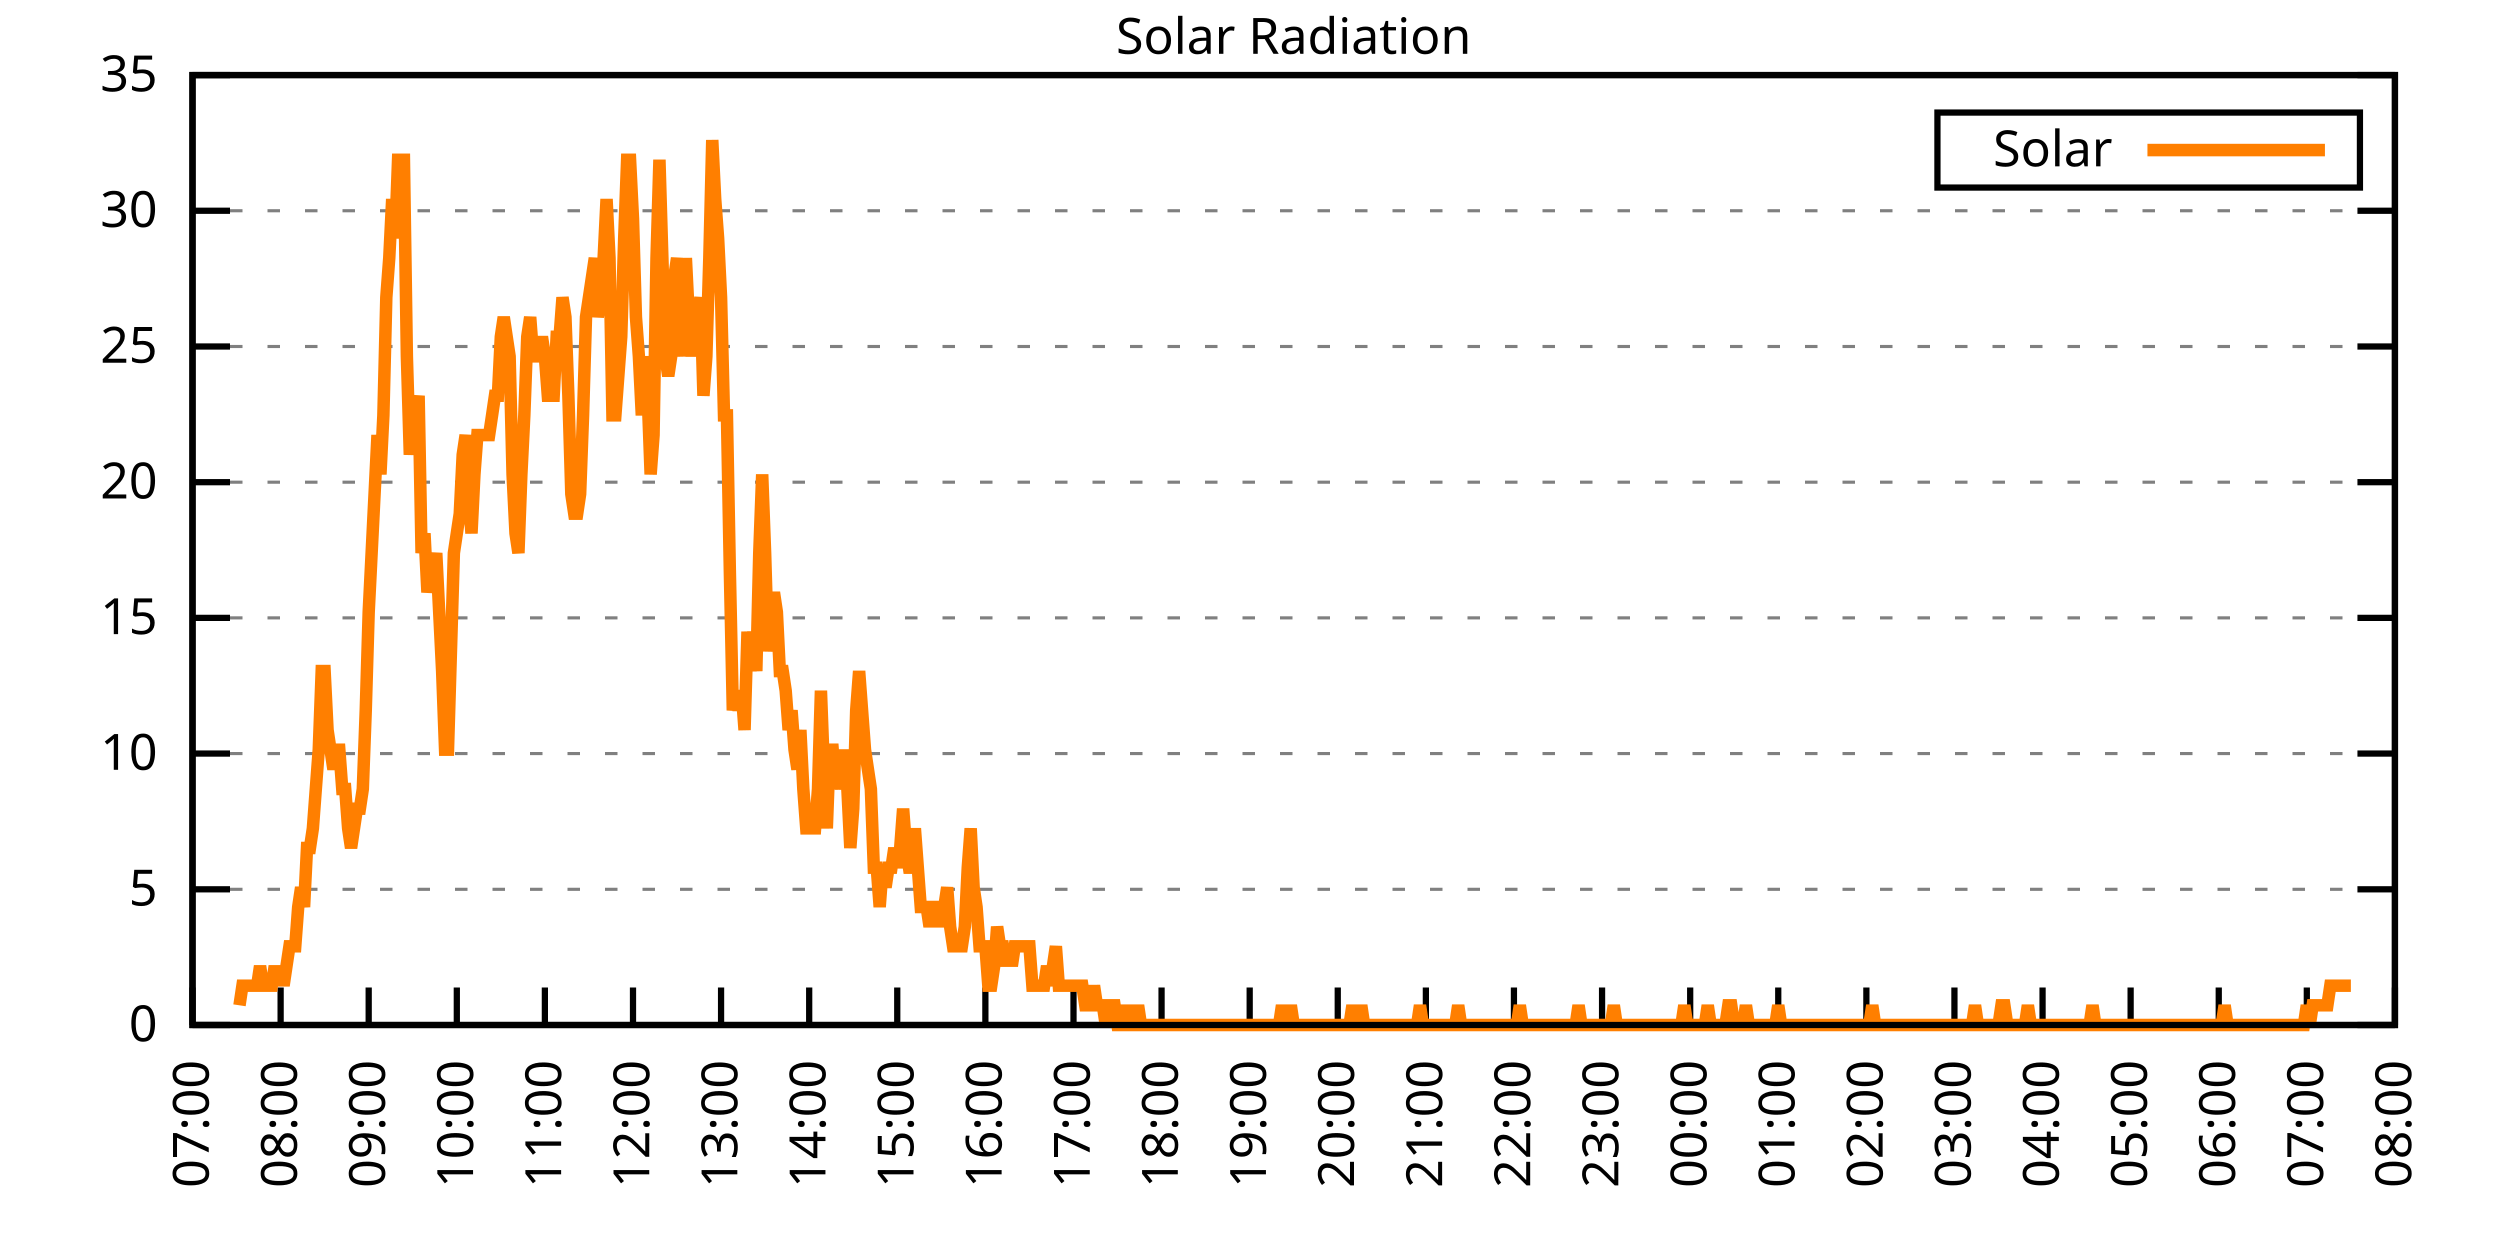
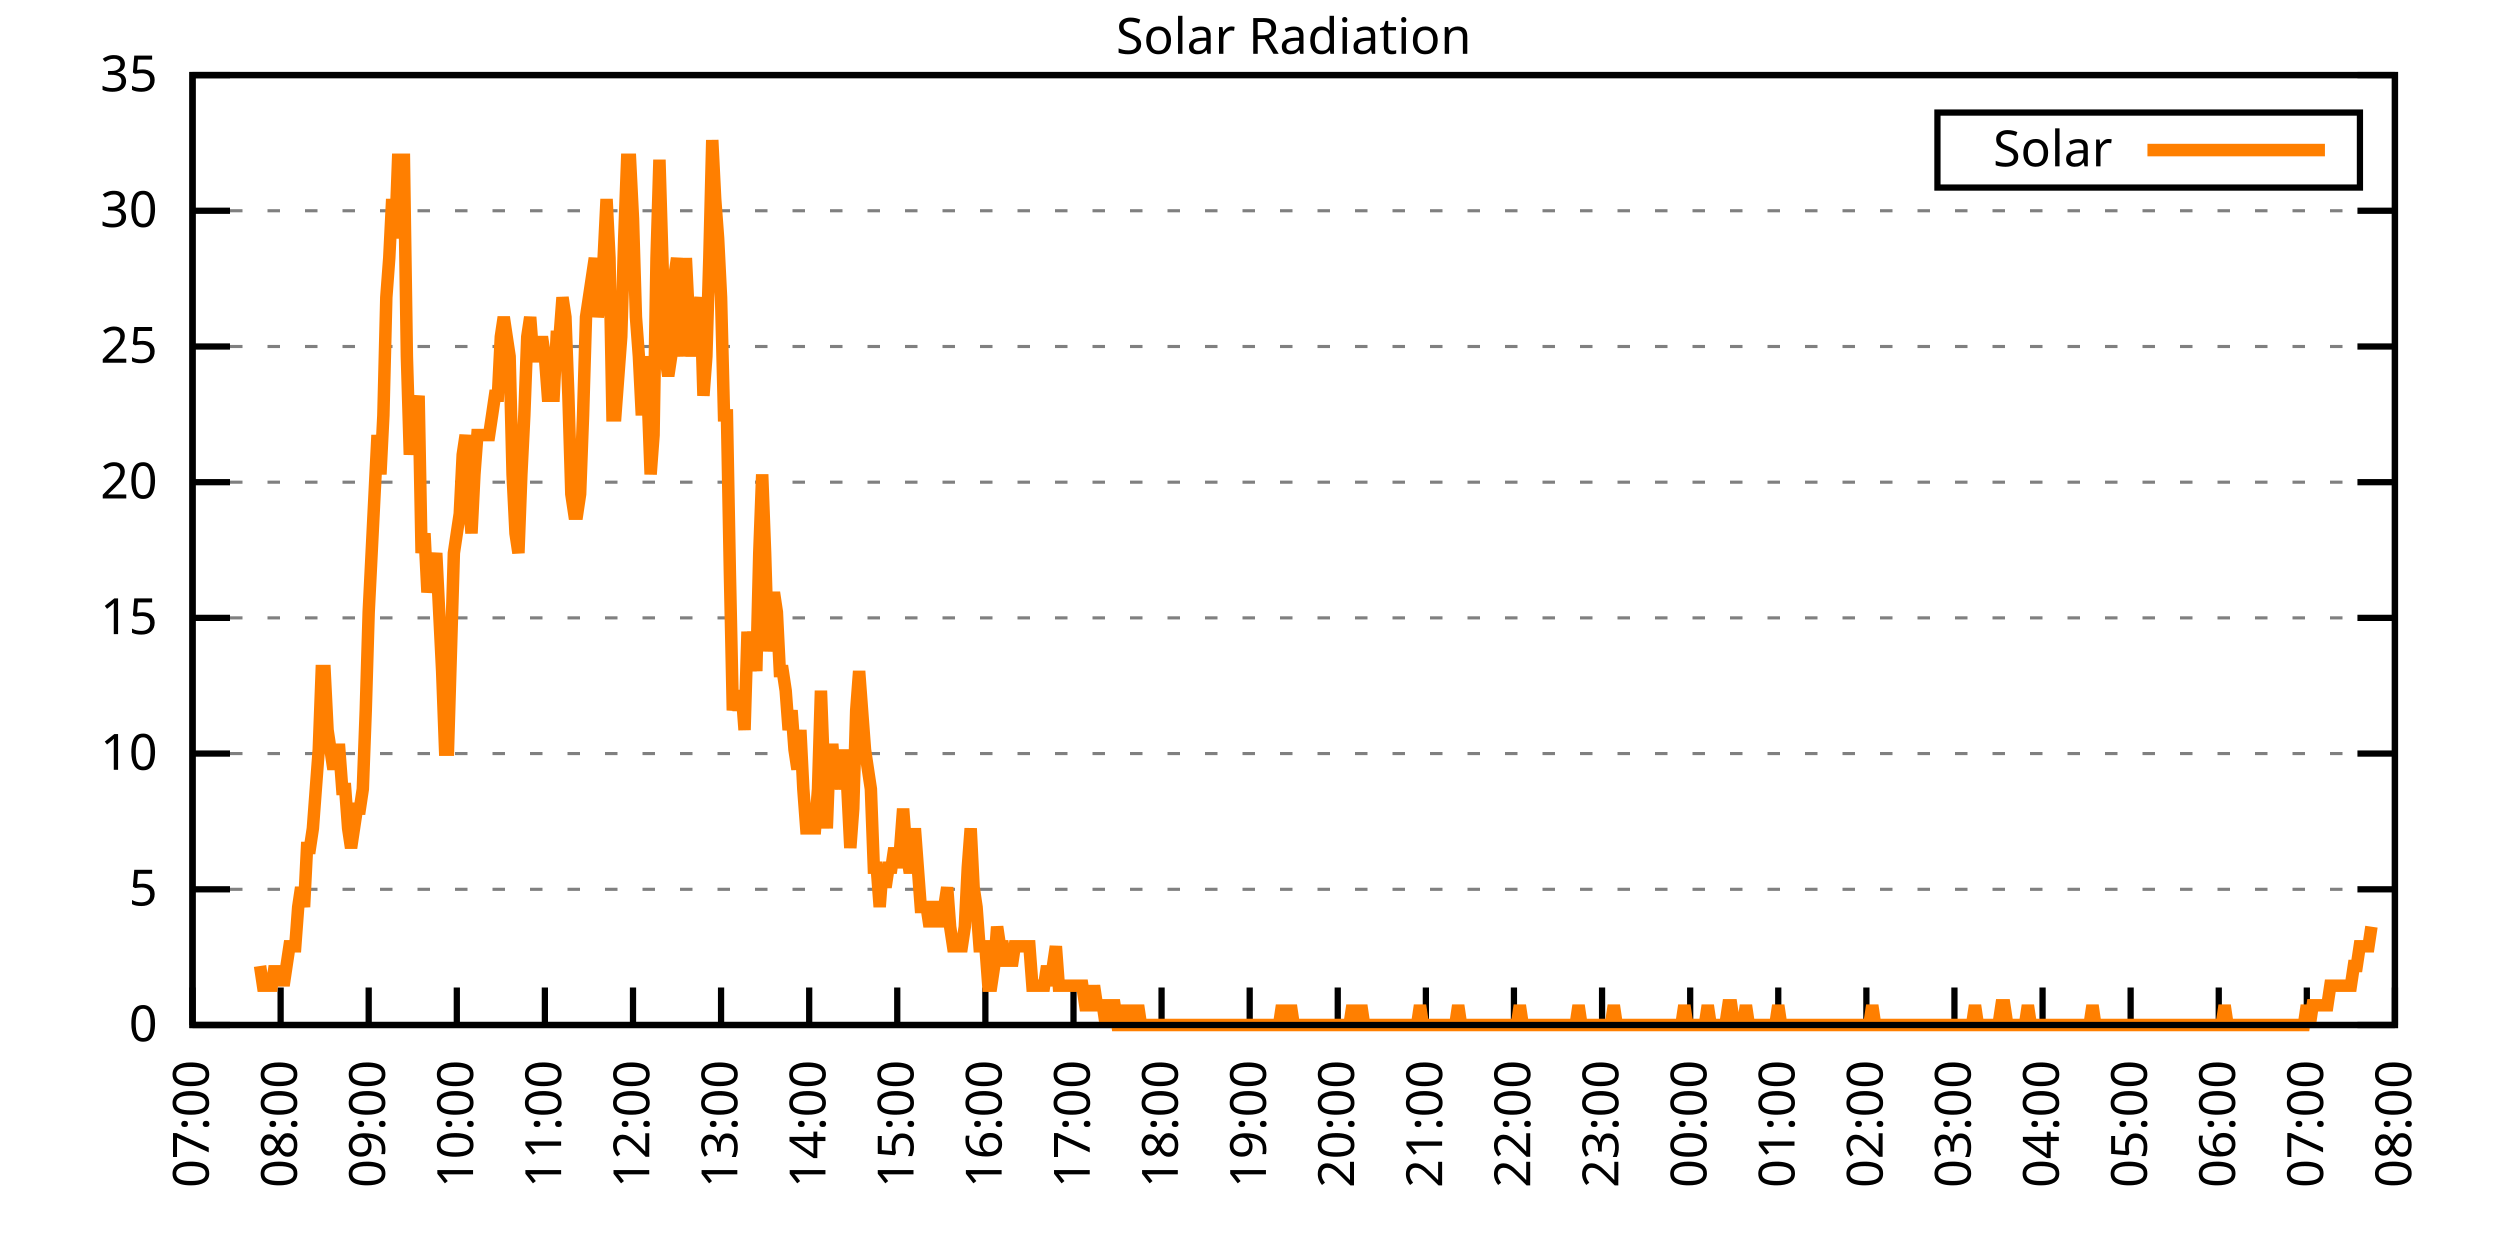
<svg xmlns="http://www.w3.org/2000/svg" xmlns:xlink="http://www.w3.org/1999/xlink" width="400" height="200" viewBox="0 0 400 200">
  <g id="gnuplot_canvas">
    <rect x="0" y="0" width="400" height="200" fill="none" />
    <defs>
      <circle id="gpDot" r="0.5" stroke-width="0.5" stroke="currentColor" />
      <path id="gpPt0" stroke-width="0.333" stroke="currentColor" d="M-1,0 h2 M0,-1 v2" />
      <path id="gpPt1" stroke-width="0.333" stroke="currentColor" d="M-1,-1 L1,1 M1,-1 L-1,1" />
      <path id="gpPt2" stroke-width="0.333" stroke="currentColor" d="M-1,0 L1,0 M0,-1 L0,1 M-1,-1 L1,1 M-1,1 L1,-1" />
      <rect id="gpPt3" stroke-width="0.333" stroke="currentColor" x="-1" y="-1" width="2" height="2" />
      <rect id="gpPt4" stroke-width="0.333" stroke="currentColor" fill="currentColor" x="-1" y="-1" width="2" height="2" />
      <circle id="gpPt5" stroke-width="0.333" stroke="currentColor" cx="0" cy="0" r="1" />
      <use xlink:href="#gpPt5" id="gpPt6" fill="currentColor" stroke="none" />
      <path id="gpPt7" stroke-width="0.333" stroke="currentColor" d="M0,-1.33 L-1.33,0.67 L1.33,0.67 z" />
      <use xlink:href="#gpPt7" id="gpPt8" fill="currentColor" stroke="none" />
      <use xlink:href="#gpPt7" id="gpPt9" stroke="currentColor" transform="rotate(180)" />
      <use xlink:href="#gpPt9" id="gpPt10" fill="currentColor" stroke="none" />
      <use xlink:href="#gpPt3" id="gpPt11" stroke="currentColor" transform="rotate(45)" />
      <use xlink:href="#gpPt11" id="gpPt12" fill="currentColor" stroke="none" />
      <path id="gpPt13" stroke-width="0.333" stroke="currentColor" d="M0,1.330 L1.265,0.411 L0.782,-1.067 L-0.782,-1.076 L-1.265,0.411 z" />
      <use xlink:href="#gpPt13" id="gpPt14" fill="currentColor" stroke="none" />
      <filter id="textbox" filterUnits="objectBoundingBox" x="0" y="0" height="1" width="1">
        <feFlood flood-color="white" flood-opacity="1" result="bgnd" />
        <feComposite in="SourceGraphic" in2="bgnd" operator="atop" />
      </filter>
      <filter id="greybox" filterUnits="objectBoundingBox" x="0" y="0" height="1" width="1">
        <feFlood flood-color="lightgrey" flood-opacity="1" result="grey" />
        <feComposite in="SourceGraphic" in2="grey" operator="atop" />
      </filter>
    </defs>
    <g fill="none" color="white" stroke="currentColor" stroke-width="1.00" stroke-linecap="butt" stroke-linejoin="miter">
</g>
    <g fill="none" color="black" stroke="currentColor" stroke-width="1.00" stroke-linecap="butt" stroke-linejoin="miter">
      <g stroke="none" shape-rendering="crispEdges">
        <polygon fill="rgb(255, 255, 255)" points="30.80,164.00 383.18,164.00 383.18,12.02 30.80,12.02 " />
      </g>
    </g>
    <g fill="none" color="black" stroke="currentColor" stroke-width="1.00" stroke-linecap="butt" stroke-linejoin="miter">
</g>
    <g fill="none" color="black" stroke="black" stroke-width="0.50" stroke-linecap="butt" stroke-linejoin="miter">
</g>
    <g fill="none" color="gray" stroke="currentColor" stroke-width="0.50" stroke-linecap="butt" stroke-linejoin="miter">
      <path stroke="gray" stroke-dasharray="2,4" class="gridline" d="M30.80,164.00 L383.19,164.00  " />
    </g>
    <g fill="none" color="gray" stroke="gray" stroke-width="1.00" stroke-linecap="butt" stroke-linejoin="miter">
</g>
    <g fill="none" color="black" stroke="currentColor" stroke-width="1.00" stroke-linecap="butt" stroke-linejoin="miter">
      <path stroke="black" d="M30.80,164.00 L36.80,164.00 M383.19,164.00 L377.19,164.00  " />
      <g transform="translate(25.20,166.60)" stroke="none" fill="black" font-family="Sans" font-size="8.00" text-anchor="end">
        <text>
          <tspan font-family="Sans"> 0</tspan>
        </text>
      </g>
    </g>
    <g fill="none" color="black" stroke="currentColor" stroke-width="1.00" stroke-linecap="butt" stroke-linejoin="miter">
</g>
    <g fill="none" color="black" stroke="black" stroke-width="0.50" stroke-linecap="butt" stroke-linejoin="miter">
</g>
    <g fill="none" color="gray" stroke="currentColor" stroke-width="0.50" stroke-linecap="butt" stroke-linejoin="miter">
      <path stroke="gray" stroke-dasharray="2,4" class="gridline" d="M30.80,142.29 L383.19,142.29  " />
    </g>
    <g fill="none" color="gray" stroke="gray" stroke-width="1.00" stroke-linecap="butt" stroke-linejoin="miter">
</g>
    <g fill="none" color="black" stroke="currentColor" stroke-width="1.00" stroke-linecap="butt" stroke-linejoin="miter">
      <path stroke="black" d="M30.80,142.29 L36.80,142.29 M383.19,142.29 L377.19,142.29  " />
      <g transform="translate(25.20,144.89)" stroke="none" fill="black" font-family="Sans" font-size="8.00" text-anchor="end">
        <text>
          <tspan font-family="Sans"> 5</tspan>
        </text>
      </g>
    </g>
    <g fill="none" color="black" stroke="currentColor" stroke-width="1.00" stroke-linecap="butt" stroke-linejoin="miter">
</g>
    <g fill="none" color="black" stroke="black" stroke-width="0.50" stroke-linecap="butt" stroke-linejoin="miter">
</g>
    <g fill="none" color="gray" stroke="currentColor" stroke-width="0.50" stroke-linecap="butt" stroke-linejoin="miter">
      <path stroke="gray" stroke-dasharray="2,4" class="gridline" d="M30.80,120.57 L383.19,120.57  " />
    </g>
    <g fill="none" color="gray" stroke="gray" stroke-width="1.00" stroke-linecap="butt" stroke-linejoin="miter">
</g>
    <g fill="none" color="black" stroke="currentColor" stroke-width="1.00" stroke-linecap="butt" stroke-linejoin="miter">
      <path stroke="black" d="M30.80,120.57 L36.80,120.57 M383.19,120.57 L377.19,120.57  " />
      <g transform="translate(25.20,123.17)" stroke="none" fill="black" font-family="Sans" font-size="8.00" text-anchor="end">
        <text>
          <tspan font-family="Sans"> 10</tspan>
        </text>
      </g>
    </g>
    <g fill="none" color="black" stroke="currentColor" stroke-width="1.00" stroke-linecap="butt" stroke-linejoin="miter">
</g>
    <g fill="none" color="black" stroke="black" stroke-width="0.50" stroke-linecap="butt" stroke-linejoin="miter">
</g>
    <g fill="none" color="gray" stroke="currentColor" stroke-width="0.50" stroke-linecap="butt" stroke-linejoin="miter">
      <path stroke="gray" stroke-dasharray="2,4" class="gridline" d="M30.80,98.86 L383.19,98.86  " />
    </g>
    <g fill="none" color="gray" stroke="gray" stroke-width="1.00" stroke-linecap="butt" stroke-linejoin="miter">
</g>
    <g fill="none" color="black" stroke="currentColor" stroke-width="1.00" stroke-linecap="butt" stroke-linejoin="miter">
      <path stroke="black" d="M30.80,98.86 L36.80,98.86 M383.19,98.86 L377.19,98.86  " />
      <g transform="translate(25.20,101.46)" stroke="none" fill="black" font-family="Sans" font-size="8.00" text-anchor="end">
        <text>
          <tspan font-family="Sans"> 15</tspan>
        </text>
      </g>
    </g>
    <g fill="none" color="black" stroke="currentColor" stroke-width="1.00" stroke-linecap="butt" stroke-linejoin="miter">
</g>
    <g fill="none" color="black" stroke="black" stroke-width="0.50" stroke-linecap="butt" stroke-linejoin="miter">
</g>
    <g fill="none" color="gray" stroke="currentColor" stroke-width="0.50" stroke-linecap="butt" stroke-linejoin="miter">
      <path stroke="gray" stroke-dasharray="2,4" class="gridline" d="M30.80,77.15 L383.19,77.15  " />
    </g>
    <g fill="none" color="gray" stroke="gray" stroke-width="1.00" stroke-linecap="butt" stroke-linejoin="miter">
</g>
    <g fill="none" color="black" stroke="currentColor" stroke-width="1.00" stroke-linecap="butt" stroke-linejoin="miter">
      <path stroke="black" d="M30.80,77.15 L36.80,77.15 M383.19,77.15 L377.19,77.15  " />
      <g transform="translate(25.20,79.75)" stroke="none" fill="black" font-family="Sans" font-size="8.00" text-anchor="end">
        <text>
          <tspan font-family="Sans"> 20</tspan>
        </text>
      </g>
    </g>
    <g fill="none" color="black" stroke="currentColor" stroke-width="1.00" stroke-linecap="butt" stroke-linejoin="miter">
</g>
    <g fill="none" color="black" stroke="black" stroke-width="0.50" stroke-linecap="butt" stroke-linejoin="miter">
</g>
    <g fill="none" color="gray" stroke="currentColor" stroke-width="0.50" stroke-linecap="butt" stroke-linejoin="miter">
      <path stroke="gray" stroke-dasharray="2,4" class="gridline" d="M30.80,55.44 L383.19,55.44  " />
    </g>
    <g fill="none" color="gray" stroke="gray" stroke-width="1.00" stroke-linecap="butt" stroke-linejoin="miter">
</g>
    <g fill="none" color="black" stroke="currentColor" stroke-width="1.00" stroke-linecap="butt" stroke-linejoin="miter">
      <path stroke="black" d="M30.80,55.44 L36.80,55.44 M383.19,55.44 L377.19,55.44  " />
      <g transform="translate(25.20,58.04)" stroke="none" fill="black" font-family="Sans" font-size="8.00" text-anchor="end">
        <text>
          <tspan font-family="Sans"> 25</tspan>
        </text>
      </g>
    </g>
    <g fill="none" color="black" stroke="currentColor" stroke-width="1.00" stroke-linecap="butt" stroke-linejoin="miter">
</g>
    <g fill="none" color="black" stroke="black" stroke-width="0.50" stroke-linecap="butt" stroke-linejoin="miter">
</g>
    <g fill="none" color="gray" stroke="currentColor" stroke-width="0.50" stroke-linecap="butt" stroke-linejoin="miter">
      <path stroke="gray" stroke-dasharray="2,4" class="gridline" d="M30.80,33.72 L383.19,33.72  " />
    </g>
    <g fill="none" color="gray" stroke="gray" stroke-width="1.00" stroke-linecap="butt" stroke-linejoin="miter">
</g>
    <g fill="none" color="black" stroke="currentColor" stroke-width="1.00" stroke-linecap="butt" stroke-linejoin="miter">
      <path stroke="black" d="M30.80,33.72 L36.80,33.72 M383.19,33.72 L377.19,33.72  " />
      <g transform="translate(25.20,36.32)" stroke="none" fill="black" font-family="Sans" font-size="8.00" text-anchor="end">
        <text>
          <tspan font-family="Sans"> 30</tspan>
        </text>
      </g>
    </g>
    <g fill="none" color="black" stroke="currentColor" stroke-width="1.00" stroke-linecap="butt" stroke-linejoin="miter">
</g>
    <g fill="none" color="black" stroke="black" stroke-width="0.50" stroke-linecap="butt" stroke-linejoin="miter">
</g>
    <g fill="none" color="gray" stroke="currentColor" stroke-width="0.50" stroke-linecap="butt" stroke-linejoin="miter">
      <path stroke="gray" stroke-dasharray="2,4" class="gridline" d="M30.80,12.01 L383.19,12.01  " />
    </g>
    <g fill="none" color="gray" stroke="gray" stroke-width="1.00" stroke-linecap="butt" stroke-linejoin="miter">
</g>
    <g fill="none" color="black" stroke="currentColor" stroke-width="1.00" stroke-linecap="butt" stroke-linejoin="miter">
      <path stroke="black" d="M30.80,12.01 L36.80,12.01 M383.19,12.01 L377.19,12.01  " />
      <g transform="translate(25.20,14.61)" stroke="none" fill="black" font-family="Sans" font-size="8.00" text-anchor="end">
        <text>
          <tspan font-family="Sans"> 35</tspan>
        </text>
      </g>
    </g>
    <g fill="none" color="black" stroke="currentColor" stroke-width="1.00" stroke-linecap="butt" stroke-linejoin="miter">
      <path stroke="black" d="M30.80,164.00 L30.80,158.00  " />
      <g transform="translate(33.40,169.60) rotate(270.00)" stroke="none" fill="black" font-family="Sans" font-size="8.00" text-anchor="end">
        <text>
          <tspan font-family="Sans">07:00</tspan>
        </text>
      </g>
    </g>
    <g fill="none" color="black" stroke="currentColor" stroke-width="1.00" stroke-linecap="butt" stroke-linejoin="miter">
      <path stroke="black" d="M44.90,164.00 L44.90,158.00  " />
      <g transform="translate(47.50,169.60) rotate(270.00)" stroke="none" fill="black" font-family="Sans" font-size="8.00" text-anchor="end">
        <text>
          <tspan font-family="Sans">08:00</tspan>
        </text>
      </g>
    </g>
    <g fill="none" color="black" stroke="currentColor" stroke-width="1.00" stroke-linecap="butt" stroke-linejoin="miter">
      <path stroke="black" d="M58.99,164.00 L58.99,158.00  " />
      <g transform="translate(61.59,169.60) rotate(270.00)" stroke="none" fill="black" font-family="Sans" font-size="8.00" text-anchor="end">
        <text>
          <tspan font-family="Sans">09:00</tspan>
        </text>
      </g>
    </g>
    <g fill="none" color="black" stroke="currentColor" stroke-width="1.00" stroke-linecap="butt" stroke-linejoin="miter">
      <path stroke="black" d="M73.09,164.00 L73.09,158.00  " />
      <g transform="translate(75.69,169.60) rotate(270.00)" stroke="none" fill="black" font-family="Sans" font-size="8.00" text-anchor="end">
        <text>
          <tspan font-family="Sans">10:00</tspan>
        </text>
      </g>
    </g>
    <g fill="none" color="black" stroke="currentColor" stroke-width="1.00" stroke-linecap="butt" stroke-linejoin="miter">
      <path stroke="black" d="M87.18,164.00 L87.18,158.00  " />
      <g transform="translate(89.78,169.60) rotate(270.00)" stroke="none" fill="black" font-family="Sans" font-size="8.00" text-anchor="end">
        <text>
          <tspan font-family="Sans">11:00</tspan>
        </text>
      </g>
    </g>
    <g fill="none" color="black" stroke="currentColor" stroke-width="1.00" stroke-linecap="butt" stroke-linejoin="miter">
      <path stroke="black" d="M101.28,164.00 L101.28,158.00  " />
      <g transform="translate(103.88,169.60) rotate(270.00)" stroke="none" fill="black" font-family="Sans" font-size="8.00" text-anchor="end">
        <text>
          <tspan font-family="Sans">12:00</tspan>
        </text>
      </g>
    </g>
    <g fill="none" color="black" stroke="currentColor" stroke-width="1.00" stroke-linecap="butt" stroke-linejoin="miter">
      <path stroke="black" d="M115.37,164.00 L115.37,158.00  " />
      <g transform="translate(117.97,169.60) rotate(270.00)" stroke="none" fill="black" font-family="Sans" font-size="8.00" text-anchor="end">
        <text>
          <tspan font-family="Sans">13:00</tspan>
        </text>
      </g>
    </g>
    <g fill="none" color="black" stroke="currentColor" stroke-width="1.00" stroke-linecap="butt" stroke-linejoin="miter">
      <path stroke="black" d="M129.47,164.00 L129.47,158.00  " />
      <g transform="translate(132.07,169.60) rotate(270.00)" stroke="none" fill="black" font-family="Sans" font-size="8.00" text-anchor="end">
        <text>
          <tspan font-family="Sans">14:00</tspan>
        </text>
      </g>
    </g>
    <g fill="none" color="black" stroke="currentColor" stroke-width="1.00" stroke-linecap="butt" stroke-linejoin="miter">
      <path stroke="black" d="M143.56,164.00 L143.56,158.00  " />
      <g transform="translate(146.16,169.60) rotate(270.00)" stroke="none" fill="black" font-family="Sans" font-size="8.00" text-anchor="end">
        <text>
          <tspan font-family="Sans">15:00</tspan>
        </text>
      </g>
    </g>
    <g fill="none" color="black" stroke="currentColor" stroke-width="1.00" stroke-linecap="butt" stroke-linejoin="miter">
      <path stroke="black" d="M157.66,164.00 L157.66,158.00  " />
      <g transform="translate(160.26,169.60) rotate(270.00)" stroke="none" fill="black" font-family="Sans" font-size="8.00" text-anchor="end">
        <text>
          <tspan font-family="Sans">16:00</tspan>
        </text>
      </g>
    </g>
    <g fill="none" color="black" stroke="currentColor" stroke-width="1.00" stroke-linecap="butt" stroke-linejoin="miter">
      <path stroke="black" d="M171.76,164.00 L171.76,158.00  " />
      <g transform="translate(174.36,169.60) rotate(270.00)" stroke="none" fill="black" font-family="Sans" font-size="8.00" text-anchor="end">
        <text>
          <tspan font-family="Sans">17:00</tspan>
        </text>
      </g>
    </g>
    <g fill="none" color="black" stroke="currentColor" stroke-width="1.00" stroke-linecap="butt" stroke-linejoin="miter">
      <path stroke="black" d="M185.85,164.00 L185.85,158.00  " />
      <g transform="translate(188.45,169.60) rotate(270.00)" stroke="none" fill="black" font-family="Sans" font-size="8.00" text-anchor="end">
        <text>
          <tspan font-family="Sans">18:00</tspan>
        </text>
      </g>
    </g>
    <g fill="none" color="black" stroke="currentColor" stroke-width="1.00" stroke-linecap="butt" stroke-linejoin="miter">
      <path stroke="black" d="M199.95,164.00 L199.95,158.00  " />
      <g transform="translate(202.55,169.60) rotate(270.00)" stroke="none" fill="black" font-family="Sans" font-size="8.00" text-anchor="end">
        <text>
          <tspan font-family="Sans">19:00</tspan>
        </text>
      </g>
    </g>
    <g fill="none" color="black" stroke="currentColor" stroke-width="1.00" stroke-linecap="butt" stroke-linejoin="miter">
      <path stroke="black" d="M214.04,164.00 L214.04,158.00  " />
      <g transform="translate(216.64,169.60) rotate(270.00)" stroke="none" fill="black" font-family="Sans" font-size="8.00" text-anchor="end">
        <text>
          <tspan font-family="Sans">20:00</tspan>
        </text>
      </g>
    </g>
    <g fill="none" color="black" stroke="currentColor" stroke-width="1.00" stroke-linecap="butt" stroke-linejoin="miter">
      <path stroke="black" d="M228.14,164.00 L228.14,158.00  " />
      <g transform="translate(230.74,169.60) rotate(270.00)" stroke="none" fill="black" font-family="Sans" font-size="8.00" text-anchor="end">
        <text>
          <tspan font-family="Sans">21:00</tspan>
        </text>
      </g>
    </g>
    <g fill="none" color="black" stroke="currentColor" stroke-width="1.00" stroke-linecap="butt" stroke-linejoin="miter">
      <path stroke="black" d="M242.23,164.00 L242.23,158.00  " />
      <g transform="translate(244.83,169.60) rotate(270.00)" stroke="none" fill="black" font-family="Sans" font-size="8.00" text-anchor="end">
        <text>
          <tspan font-family="Sans">22:00</tspan>
        </text>
      </g>
    </g>
    <g fill="none" color="black" stroke="currentColor" stroke-width="1.00" stroke-linecap="butt" stroke-linejoin="miter">
      <path stroke="black" d="M256.33,164.00 L256.33,158.00  " />
      <g transform="translate(258.93,169.60) rotate(270.00)" stroke="none" fill="black" font-family="Sans" font-size="8.00" text-anchor="end">
        <text>
          <tspan font-family="Sans">23:00</tspan>
        </text>
      </g>
    </g>
    <g fill="none" color="black" stroke="currentColor" stroke-width="1.00" stroke-linecap="butt" stroke-linejoin="miter">
      <path stroke="black" d="M270.43,164.00 L270.43,158.00  " />
      <g transform="translate(273.03,169.60) rotate(270.00)" stroke="none" fill="black" font-family="Sans" font-size="8.00" text-anchor="end">
        <text>
          <tspan font-family="Sans">00:00</tspan>
        </text>
      </g>
    </g>
    <g fill="none" color="black" stroke="currentColor" stroke-width="1.00" stroke-linecap="butt" stroke-linejoin="miter">
      <path stroke="black" d="M284.52,164.00 L284.52,158.00  " />
      <g transform="translate(287.12,169.60) rotate(270.00)" stroke="none" fill="black" font-family="Sans" font-size="8.00" text-anchor="end">
        <text>
          <tspan font-family="Sans">01:00</tspan>
        </text>
      </g>
    </g>
    <g fill="none" color="black" stroke="currentColor" stroke-width="1.00" stroke-linecap="butt" stroke-linejoin="miter">
      <path stroke="black" d="M298.62,164.00 L298.62,158.00  " />
      <g transform="translate(301.22,169.60) rotate(270.00)" stroke="none" fill="black" font-family="Sans" font-size="8.00" text-anchor="end">
        <text>
          <tspan font-family="Sans">02:00</tspan>
        </text>
      </g>
    </g>
    <g fill="none" color="black" stroke="currentColor" stroke-width="1.00" stroke-linecap="butt" stroke-linejoin="miter">
      <path stroke="black" d="M312.71,164.00 L312.71,158.00  " />
      <g transform="translate(315.31,169.60) rotate(270.00)" stroke="none" fill="black" font-family="Sans" font-size="8.00" text-anchor="end">
        <text>
          <tspan font-family="Sans">03:00</tspan>
        </text>
      </g>
    </g>
    <g fill="none" color="black" stroke="currentColor" stroke-width="1.00" stroke-linecap="butt" stroke-linejoin="miter">
      <path stroke="black" d="M326.81,164.00 L326.81,158.00  " />
      <g transform="translate(329.41,169.60) rotate(270.00)" stroke="none" fill="black" font-family="Sans" font-size="8.00" text-anchor="end">
        <text>
          <tspan font-family="Sans">04:00</tspan>
        </text>
      </g>
    </g>
    <g fill="none" color="black" stroke="currentColor" stroke-width="1.00" stroke-linecap="butt" stroke-linejoin="miter">
      <path stroke="black" d="M340.90,164.00 L340.90,158.00  " />
      <g transform="translate(343.50,169.60) rotate(270.00)" stroke="none" fill="black" font-family="Sans" font-size="8.00" text-anchor="end">
        <text>
          <tspan font-family="Sans">05:00</tspan>
        </text>
      </g>
    </g>
    <g fill="none" color="black" stroke="currentColor" stroke-width="1.00" stroke-linecap="butt" stroke-linejoin="miter">
      <path stroke="black" d="M355.00,164.00 L355.00,158.00  " />
      <g transform="translate(357.60,169.60) rotate(270.00)" stroke="none" fill="black" font-family="Sans" font-size="8.00" text-anchor="end">
        <text>
          <tspan font-family="Sans">06:00</tspan>
        </text>
      </g>
    </g>
    <g fill="none" color="black" stroke="currentColor" stroke-width="1.00" stroke-linecap="butt" stroke-linejoin="miter">
      <path stroke="black" d="M369.09,164.00 L369.09,158.00  " />
      <g transform="translate(371.69,169.60) rotate(270.00)" stroke="none" fill="black" font-family="Sans" font-size="8.00" text-anchor="end">
        <text>
          <tspan font-family="Sans">07:00</tspan>
        </text>
      </g>
    </g>
    <g fill="none" color="black" stroke="currentColor" stroke-width="1.00" stroke-linecap="butt" stroke-linejoin="miter">
      <path stroke="black" d="M383.19,164.00 L383.19,158.00  " />
      <g transform="translate(385.79,169.60) rotate(270.00)" stroke="none" fill="black" font-family="Sans" font-size="8.00" text-anchor="end">
        <text>
          <tspan font-family="Sans">08:00</tspan>
        </text>
      </g>
    </g>
    <g fill="none" color="black" stroke="currentColor" stroke-width="1.00" stroke-linecap="butt" stroke-linejoin="miter">
</g>
    <g fill="none" color="black" stroke="currentColor" stroke-width="1.00" stroke-linecap="butt" stroke-linejoin="miter">
      <path stroke="black" d="M30.80,12.01 L30.80,164.00 L383.19,164.00 L383.19,12.01 L30.80,12.01 Z  " />
    </g>
    <g fill="none" color="black" stroke="currentColor" stroke-width="1.00" stroke-linecap="butt" stroke-linejoin="miter">
</g>
    <g fill="none" color="black" stroke="currentColor" stroke-width="1.00" stroke-linecap="butt" stroke-linejoin="miter">
      <path stroke="black" d="M309.99,30.01 L309.99,18.01 L377.59,18.01 L377.59,30.01 L309.99,30.01 Z  " />
    </g>
    <g id="Solar_Radiation_plot_1">
      <g fill="none" color="white" stroke="black" stroke-width="2.00" stroke-linecap="butt" stroke-linejoin="miter">
</g>
      <g fill="none" color="black" stroke="currentColor" stroke-width="2.00" stroke-linecap="butt" stroke-linejoin="miter">
        <g transform="translate(337.99,26.61)" stroke="none" fill="black" font-family="Sans" font-size="8.00" text-anchor="end">
          <text>
            <tspan font-family="Sans">Solar</tspan>
          </text>
        </g>
      </g>
      <g fill="none" color="black" stroke="currentColor" stroke-width="2.00" stroke-linecap="butt" stroke-linejoin="miter">
-         <path stroke="rgb(255, 127,   0)" d="M343.59,24.01 L371.99,24.01 M38.32,160.85 L38.79,157.71 L39.26,157.71 L39.73,157.71 L40.20,157.71 L40.67,157.71   L41.14,157.71 L41.61,154.56 L42.08,157.71 L42.55,157.71 L43.02,157.71 L43.49,157.71 L43.96,154.56 L44.43,157.71   L44.90,154.56 L45.37,157.71 L45.84,154.56 L46.31,151.41 L46.78,151.41 L47.24,151.41 L47.71,145.12 L48.18,141.98   L48.65,145.12 L49.12,135.68 L49.59,135.68 L50.06,132.54 L50.53,126.24 L51.00,119.95 L51.47,107.37 L51.94,107.37   L52.41,116.80 L52.88,119.95 L53.35,123.10 L53.82,119.95 L54.29,119.95 L54.76,126.24 L55.23,126.24 L55.70,132.54   L56.17,135.68 L56.64,132.54 L57.11,129.39 L57.58,129.39 L58.05,126.24 L58.52,113.66 L58.99,97.93 L59.46,88.49   L59.93,79.05 L60.40,69.61 L60.87,75.90 L61.34,66.46 L61.81,47.58 L62.28,41.29 L62.75,31.85 L63.22,38.15   L63.69,25.56 L64.16,25.56 L64.63,25.56 L65.10,57.02 L65.57,72.76 L66.04,66.46 L66.51,66.46 L66.98,63.32   L67.45,88.49 L67.92,85.34 L68.39,94.78 L68.86,91.63 L69.33,91.63 L69.80,88.49 L70.27,97.93 L70.74,107.37   L71.21,119.95 L71.68,119.95 L72.15,104.22 L72.62,88.49 L73.09,85.34 L73.56,82.19 L74.03,72.76 L74.50,69.61   L74.97,79.05 L75.44,85.34 L75.91,75.90 L76.38,69.61 L76.85,69.61 L77.32,69.61 L77.79,69.61 L78.26,69.61   L78.73,66.46 L79.19,63.32 L79.66,63.32 L80.13,53.88 L80.60,50.73 L81.07,53.88 L81.54,57.02 L82.01,75.90   L82.48,85.34 L82.95,88.49 L83.42,75.90 L83.89,66.46 L84.36,53.88 L84.83,50.73 L85.30,57.02 L85.77,57.02   L86.24,57.02 L86.71,53.88 L87.18,57.02 L87.65,63.32 L88.12,63.32 L88.59,63.32 L89.06,53.88 L89.53,53.88   L90.00,47.58 L90.47,50.73 L90.94,63.32 L91.41,79.05 L91.88,82.19 L92.35,82.19 L92.82,79.05 L93.29,66.46   L93.76,50.73 L94.23,47.58 L94.70,44.44 L95.17,41.29 L95.64,50.73 L96.11,47.58 L96.58,41.29 L97.05,31.85   L97.52,41.29 L97.99,66.46 L98.46,66.46 L98.93,60.17 L99.40,53.88 L99.87,38.15 L100.34,25.56 L100.81,25.56   L101.28,35.00 L101.75,50.73 L102.22,57.02 L102.69,66.46 L103.16,57.02 L103.63,63.32 L104.10,75.90 L104.57,69.61   L105.04,41.29 L105.51,25.56 L105.98,41.29 L106.45,57.02 L106.92,60.17 L107.39,57.02 L107.86,44.44 L108.33,41.29   L108.80,50.73 L109.27,57.02 L109.74,41.29 L110.21,50.73 L110.68,57.02 L111.14,50.73 L111.61,50.73 L112.08,47.58   L112.55,63.32 L113.02,57.02 L113.49,41.29 L113.96,22.41 L114.43,31.85 L114.90,38.15 L115.37,47.58 L115.84,66.46   L116.31,66.46 L116.78,91.63 L117.25,113.66 L117.72,110.51 L118.19,113.66 L118.66,110.51 L119.13,116.80 L119.60,101.07   L120.07,107.37 L120.54,101.07 L121.01,107.37 L121.48,88.49 L121.95,75.90 L122.42,88.49 L122.89,104.22 L123.36,97.93   L123.83,94.78 L124.30,97.93 L124.77,107.37 L125.24,107.37 L125.71,110.51 L126.18,116.80 L126.65,113.66 L127.12,119.95   L127.59,123.10 L128.06,116.80 L128.53,126.24 L129.00,132.54 L129.47,132.54 L129.94,132.54 L130.41,132.54 L130.88,126.24   L131.35,110.51 L131.82,123.10 L132.29,132.54 L132.76,119.95 L133.23,119.95 L133.70,126.24 L134.17,123.10 L134.64,126.24   L135.11,119.95 L135.58,126.24 L136.05,135.68 L136.52,129.39 L136.99,113.66 L137.46,107.37 L137.93,113.66 L138.40,119.95   L138.87,123.10 L139.34,126.24 L139.81,138.83 L140.28,138.83 L140.75,145.12 L141.22,138.83 L141.69,141.98 L142.16,138.83   L142.63,138.83 L143.09,135.68 L143.56,138.83 L144.03,135.68 L144.50,129.39 L144.97,135.68 L145.44,138.83 L145.91,138.83   L146.38,132.54 L146.85,138.83 L147.32,145.12 L147.79,145.12 L148.26,145.12 L148.73,148.27 L149.20,145.12 L149.67,145.12   L150.14,145.12 L150.61,148.27 L151.08,145.12 L151.55,141.98 L152.02,148.27 L152.49,151.41 L152.96,151.41 L153.43,151.41   L153.90,151.41 L154.37,148.27 L154.84,138.83 L155.31,132.54 L155.78,141.98 L156.25,145.12 L156.72,151.41 L157.19,151.41   L157.66,151.41 L158.13,157.71 L158.60,157.71 L159.07,154.56 L159.54,148.27 L160.01,151.41 L160.48,151.41 L160.95,154.56   L161.42,151.41 L161.89,154.56 L162.36,151.41 L162.83,151.41 L163.30,151.41 L163.77,151.41 L164.24,151.41 L164.71,151.41   L165.18,157.71 L165.65,157.71 L166.12,157.71 L166.59,157.71 L167.06,157.71 L167.53,154.56 L168.00,157.71 L168.47,154.56   L168.94,151.41 L169.41,157.71 L169.88,157.71 L170.35,157.71 L170.82,157.71 L171.29,157.71 L171.76,157.71 L172.23,157.71   L172.70,157.71 L173.17,157.71 L173.64,160.85 L174.11,160.85 L174.58,160.85 L175.04,157.71 L175.51,160.85 L175.98,160.85   L176.45,160.85 L176.92,164.00 L177.39,160.85 L177.86,160.85 L178.33,160.85 L178.80,164.00 L179.27,164.00 L179.74,164.00   L180.21,160.85 L180.68,164.00 L181.15,164.00 L181.62,164.00 L182.09,160.85 L182.56,164.00 L183.03,164.00 L183.50,164.00   L183.97,164.00 L184.44,164.00 L184.91,164.00 L185.38,164.00 L185.85,164.00 L186.32,164.00 L186.79,164.00 L187.26,164.00   L187.73,164.00 L188.20,164.00 L188.67,164.00 L189.14,164.00 L189.61,164.00 L190.08,164.00 L190.55,164.00 L191.02,164.00   L191.49,164.00 L191.96,164.00 L192.43,164.00 L192.90,164.00 L193.37,164.00 L193.84,164.00 L194.31,164.00 L194.78,164.00   L195.25,164.00 L195.72,164.00 L196.19,164.00 L196.66,164.00 L197.60,164.00 L198.07,164.00 L198.54,164.00 L199.01,164.00   L199.48,164.00 L199.95,164.00 L200.42,164.00 L200.89,164.00 L201.36,164.00 L201.83,164.00 L202.30,164.00 L202.77,164.00   L203.24,164.00 L203.71,164.00 L204.18,164.00 L204.65,164.00 L205.12,160.85 L205.59,164.00 L206.06,164.00 L206.53,160.85   L207.00,164.00 L207.46,164.00 L207.93,164.00 L208.40,164.00 L208.87,164.00 L209.34,164.00 L209.81,164.00 L210.28,164.00   L210.75,164.00 L211.22,164.00 L211.69,164.00 L212.16,164.00 L212.63,164.00 L213.10,164.00 L213.57,164.00 L214.04,164.00   L214.51,164.00 L214.98,164.00 L215.45,164.00 L215.92,164.00 L216.39,160.85 L216.86,164.00 L217.33,164.00 L217.80,160.85   L218.27,164.00 L218.74,164.00 L219.21,164.00 L219.68,164.00 L220.15,164.00 L220.62,164.00 L221.09,164.00 L221.56,164.00   L222.03,164.00 L222.50,164.00 L222.97,164.00 L223.44,164.00 L223.91,164.00 L224.38,164.00 L224.85,164.00 L225.32,164.00   L225.79,164.00 L226.26,164.00 L226.73,164.00 L227.20,160.85 L227.67,164.00 L228.14,164.00 L228.61,164.00 L229.08,164.00   L229.55,164.00 L230.02,164.00 L230.49,164.00 L230.96,164.00 L231.43,164.00 L231.90,164.00 L232.37,164.00 L232.84,164.00   L233.31,160.85 L233.78,164.00 L234.25,164.00 L234.72,164.00 L235.19,164.00 L235.66,164.00 L236.13,164.00 L236.60,164.00   L237.07,164.00 L237.54,164.00 L238.01,164.00 L238.48,164.00 L238.95,164.00 L239.41,164.00 L239.88,164.00 L240.35,164.00   L240.82,164.00 L241.29,164.00 L241.76,164.00 L242.23,164.00 L242.70,164.00 L243.17,160.85 L243.64,164.00 L244.11,164.00   L244.58,164.00 L245.05,164.00 L245.52,164.00 L245.99,164.00 L246.46,164.00 L246.93,164.00 L247.40,164.00 L247.87,164.00   L248.34,164.00 L248.81,164.00 L249.28,164.00 L249.75,164.00 L250.22,164.00 L250.69,164.00 L251.16,164.00 L251.63,164.00   L252.10,164.00 L252.57,160.85 L253.04,164.00 L253.51,164.00 L253.98,164.00 L254.45,164.00 L254.92,164.00 L255.39,164.00   L255.86,164.00 L256.33,164.00 L256.80,164.00 L257.27,164.00 L257.74,164.00 L258.21,160.85 L258.68,164.00 L259.15,164.00   L259.62,164.00 L260.09,164.00 L260.56,164.00 L261.03,164.00 L261.50,164.00 L261.97,164.00 L262.44,164.00 L262.91,164.00   L263.38,164.00 L263.85,164.00 L264.32,164.00 L264.79,164.00 L265.26,164.00 L265.73,164.00 L266.20,164.00 L266.67,164.00   L267.14,164.00 L267.61,164.00 L268.08,164.00 L268.55,164.00 L269.02,164.00 L269.49,160.85 L269.96,164.00 L270.43,164.00   L270.90,164.00 L271.36,164.00 L271.83,164.00 L272.30,164.00 L272.77,164.00 L273.24,160.85 L273.71,164.00 L274.18,164.00   L274.65,164.00 L275.12,164.00 L275.59,164.00 L276.06,164.00 L276.53,160.85 L277.00,160.85 L277.47,164.00 L277.94,164.00   L278.41,164.00 L278.88,164.00 L279.35,160.85 L279.82,164.00 L280.29,164.00 L280.76,164.00 L281.23,164.00 L281.70,164.00   L282.17,164.00 L282.64,164.00 L283.11,164.00 L283.58,164.00 L284.05,164.00 L284.52,160.85 L284.99,164.00 L285.46,164.00   L285.93,164.00 L286.40,164.00 L286.87,164.00 L287.34,164.00 L287.81,164.00 L288.28,164.00 L288.75,164.00 L289.22,164.00   L289.69,164.00 L290.16,164.00 L290.63,164.00 L291.10,164.00 L291.57,164.00 L292.04,164.00 L292.51,164.00 L292.98,164.00   L293.45,164.00 L293.92,164.00 L294.39,164.00 L294.86,164.00 L295.33,164.00 L295.80,164.00 L296.27,164.00 L296.74,164.00   L297.21,164.00 L297.68,164.00 L298.15,164.00 L298.62,164.00 L299.09,164.00 L299.56,160.85 L300.03,164.00 L300.50,164.00   L300.97,164.00 L301.44,164.00 L301.91,164.00 L302.38,164.00 L302.85,164.00 L303.31,164.00 L303.78,164.00 L304.25,164.00   L304.72,164.00 L305.19,164.00 L305.66,164.00 L306.13,164.00 L306.60,164.00 L307.07,164.00 L307.54,164.00 L308.01,164.00   L308.48,164.00 L308.95,164.00 L309.42,164.00 L309.89,164.00 L310.36,164.00 L310.83,164.00 L311.30,164.00 L311.77,164.00   L312.24,164.00 L312.71,164.00 L313.18,164.00 L313.65,164.00 L314.12,164.00 L314.59,164.00 L315.06,164.00 L315.53,164.00   L316.00,160.85 L316.47,164.00 L316.94,164.00 L317.41,164.00 L317.88,164.00 L318.35,164.00 L318.82,164.00 L319.29,164.00   L319.76,164.00 L320.23,160.85 L320.70,160.85 L321.17,164.00 L321.64,164.00 L322.11,164.00 L322.58,164.00 L323.05,164.00   L323.52,164.00 L323.99,164.00 L324.46,160.85 L324.93,164.00 L325.40,164.00 L325.87,164.00 L326.34,164.00 L326.81,164.00   L327.28,164.00 L327.75,164.00 L328.22,164.00 L328.69,164.00 L329.16,164.00 L329.63,164.00 L330.10,164.00 L330.57,164.00   L331.04,164.00 L331.51,164.00 L331.98,164.00 L332.45,164.00 L332.92,164.00 L333.39,164.00 L333.86,164.00 L334.33,164.00   L334.80,160.85 L335.26,164.00 L335.73,164.00 L336.20,164.00 L336.67,164.00 L337.14,164.00 L337.61,164.00 L338.08,164.00   L338.55,164.00 L339.02,164.00 L339.49,164.00 L339.96,164.00 L340.43,164.00 L340.90,164.00 L341.37,164.00 L341.84,164.00   L342.31,164.00 L342.78,164.00 L343.25,164.00 L343.72,164.00 L344.19,164.00 L344.66,164.00 L345.13,164.00 L345.60,164.00   L346.07,164.00 L346.54,164.00 L347.01,164.00 L347.48,164.00 L347.95,164.00 L348.42,164.00 L348.89,164.00 L349.36,164.00   L349.83,164.00 L350.30,164.00 L350.77,164.00 L351.24,164.00 L351.71,164.00 L352.18,164.00 L352.65,164.00 L353.12,164.00   L353.59,164.00 L354.06,164.00 L354.53,164.00 L355.00,164.00 L355.47,164.00 L355.94,160.85 L356.41,164.00 L356.88,164.00   L357.35,164.00 L357.82,164.00 L358.29,164.00 L358.76,164.00 L359.23,164.00 L359.70,164.00 L360.17,164.00 L360.64,164.00   L361.11,164.00 L361.58,164.00 L362.05,164.00 L362.52,164.00 L362.99,164.00 L363.46,164.00 L363.93,164.00 L364.40,164.00   L364.87,164.00 L365.34,164.00 L365.81,164.00 L366.28,164.00 L366.75,164.00 L367.21,164.00 L367.68,164.00 L368.15,164.00   L368.62,164.00 L369.09,160.85 L369.56,164.00 L370.03,160.85 L370.50,160.85 L370.97,160.85 L371.44,160.85 L371.91,160.85   L372.38,160.85 L372.85,157.71 L373.32,157.71 L373.79,157.71 L374.26,157.71 L374.73,157.71 L375.20,157.71 L375.67,157.71   L376.14,157.71  " />
+         <path stroke="rgb(255, 127,   0)" d="M343.59,24.01 L371.99,24.01 M41.61,154.56 L42.08,157.71 L42.55,157.71 L43.02,157.71 L43.49,157.71 L43.96,154.56   L44.43,157.71 L44.90,154.56 L45.37,157.71 L45.84,154.56 L46.31,151.41 L46.78,151.41 L47.24,151.41 L47.71,145.12   L48.18,141.98 L48.65,145.12 L49.12,135.68 L49.59,135.68 L50.06,132.54 L50.53,126.24 L51.00,119.95 L51.47,107.37   L51.94,107.37 L52.41,116.80 L52.88,119.95 L53.35,123.10 L53.82,119.95 L54.29,119.95 L54.76,126.24 L55.23,126.24   L55.70,132.54 L56.17,135.68 L56.64,132.54 L57.11,129.39 L57.58,129.39 L58.05,126.24 L58.52,113.66 L58.99,97.93   L59.46,88.49 L59.93,79.05 L60.40,69.61 L60.87,75.90 L61.34,66.46 L61.81,47.58 L62.28,41.29 L62.75,31.85   L63.22,38.15 L63.69,25.56 L64.16,25.56 L64.63,25.56 L65.10,57.02 L65.57,72.76 L66.04,66.46 L66.51,66.46   L66.98,63.32 L67.45,88.49 L67.92,85.34 L68.39,94.78 L68.86,91.63 L69.33,91.63 L69.80,88.49 L70.27,97.93   L70.74,107.37 L71.21,119.95 L71.68,119.95 L72.15,104.22 L72.62,88.49 L73.09,85.34 L73.56,82.19 L74.03,72.76   L74.50,69.61 L74.97,79.05 L75.44,85.34 L75.91,75.90 L76.38,69.61 L76.85,69.61 L77.32,69.61 L77.79,69.61   L78.26,69.61 L78.73,66.46 L79.19,63.32 L79.66,63.32 L80.13,53.88 L80.60,50.73 L81.07,53.88 L81.54,57.02   L82.01,75.90 L82.48,85.34 L82.95,88.49 L83.42,75.90 L83.89,66.46 L84.36,53.88 L84.83,50.73 L85.30,57.02   L85.77,57.02 L86.24,57.02 L86.71,53.88 L87.18,57.02 L87.65,63.32 L88.12,63.32 L88.59,63.32 L89.06,53.88   L89.53,53.88 L90.00,47.58 L90.47,50.73 L90.94,63.32 L91.41,79.05 L91.88,82.19 L92.35,82.19 L92.82,79.05   L93.29,66.46 L93.76,50.73 L94.23,47.58 L94.70,44.44 L95.17,41.29 L95.64,50.73 L96.11,47.58 L96.58,41.29   L97.05,31.85 L97.52,41.29 L97.99,66.46 L98.46,66.46 L98.93,60.17 L99.40,53.88 L99.87,38.15 L100.34,25.56   L100.81,25.56 L101.28,35.00 L101.75,50.73 L102.22,57.02 L102.69,66.46 L103.16,57.02 L103.63,63.32 L104.10,75.90   L104.57,69.61 L105.04,41.29 L105.51,25.56 L105.98,41.29 L106.45,57.02 L106.92,60.17 L107.39,57.02 L107.86,44.44   L108.33,41.29 L108.80,50.73 L109.27,57.02 L109.74,41.29 L110.21,50.73 L110.68,57.02 L111.14,50.73 L111.61,50.73   L112.08,47.58 L112.55,63.32 L113.02,57.02 L113.49,41.29 L113.96,22.41 L114.43,31.85 L114.90,38.15 L115.37,47.58   L115.84,66.46 L116.31,66.46 L116.78,91.63 L117.25,113.66 L117.72,110.51 L118.19,113.66 L118.66,110.51 L119.13,116.80   L119.60,101.07 L120.07,107.37 L120.54,101.07 L121.01,107.37 L121.48,88.49 L121.95,75.90 L122.42,88.49 L122.89,104.22   L123.36,97.93 L123.83,94.78 L124.30,97.93 L124.77,107.37 L125.24,107.37 L125.71,110.51 L126.18,116.80 L126.65,113.66   L127.12,119.95 L127.59,123.10 L128.06,116.80 L128.53,126.24 L129.00,132.54 L129.47,132.54 L129.94,132.54 L130.41,132.54   L130.88,126.24 L131.35,110.51 L131.82,123.10 L132.29,132.54 L132.76,119.95 L133.23,119.95 L133.70,126.24 L134.17,123.10   L134.64,126.24 L135.11,119.95 L135.58,126.24 L136.05,135.68 L136.52,129.39 L136.99,113.66 L137.46,107.37 L137.93,113.66   L138.40,119.95 L138.87,123.10 L139.34,126.24 L139.81,138.83 L140.28,138.83 L140.75,145.12 L141.22,138.83 L141.69,141.98   L142.16,138.83 L142.63,138.83 L143.09,135.68 L143.56,138.83 L144.03,135.68 L144.50,129.39 L144.97,135.68 L145.44,138.83   L145.91,138.83 L146.38,132.54 L146.85,138.83 L147.32,145.12 L147.79,145.12 L148.26,145.12 L148.73,148.27 L149.20,145.12   L149.67,145.12 L150.14,145.12 L150.61,148.27 L151.08,145.12 L151.55,141.98 L152.02,148.27 L152.49,151.41 L152.96,151.41   L153.43,151.41 L153.90,151.41 L154.37,148.27 L154.84,138.83 L155.31,132.54 L155.78,141.98 L156.25,145.12 L156.72,151.41   L157.19,151.41 L157.66,151.41 L158.13,157.71 L158.60,157.71 L159.07,154.56 L159.54,148.27 L160.01,151.41 L160.48,151.41   L160.95,154.56 L161.42,151.41 L161.89,154.56 L162.36,151.41 L162.83,151.41 L163.30,151.41 L163.77,151.41 L164.24,151.41   L164.71,151.41 L165.18,157.71 L165.65,157.71 L166.12,157.71 L166.59,157.71 L167.06,157.71 L167.53,154.56 L168.00,157.71   L168.47,154.56 L168.94,151.41 L169.41,157.71 L169.88,157.71 L170.35,157.71 L170.82,157.71 L171.29,157.71 L171.76,157.71   L172.23,157.71 L172.70,157.71 L173.17,157.71 L173.64,160.85 L174.11,160.85 L174.58,160.85 L175.04,157.71 L175.51,160.85   L175.98,160.85 L176.45,160.85 L176.92,164.00 L177.39,160.85 L177.86,160.85 L178.33,160.85 L178.80,164.00 L179.27,164.00   L179.74,164.00 L180.21,160.85 L180.68,164.00 L181.15,164.00 L181.62,164.00 L182.09,160.85 L182.56,164.00 L183.03,164.00   L183.50,164.00 L183.97,164.00 L184.44,164.00 L184.91,164.00 L185.38,164.00 L185.85,164.00 L186.32,164.00 L186.79,164.00   L187.26,164.00 L187.73,164.00 L188.20,164.00 L188.67,164.00 L189.14,164.00 L189.61,164.00 L190.08,164.00 L190.55,164.00   L191.02,164.00 L191.49,164.00 L191.96,164.00 L192.43,164.00 L192.90,164.00 L193.37,164.00 L193.84,164.00 L194.31,164.00   L194.78,164.00 L195.25,164.00 L195.72,164.00 L196.19,164.00 L196.66,164.00 L197.60,164.00 L198.07,164.00 L198.54,164.00   L199.01,164.00 L199.48,164.00 L199.95,164.00 L200.42,164.00 L200.89,164.00 L201.36,164.00 L201.83,164.00 L202.30,164.00   L202.77,164.00 L203.24,164.00 L203.71,164.00 L204.18,164.00 L204.65,164.00 L205.12,160.85 L205.59,164.00 L206.06,164.00   L206.53,160.85 L207.00,164.00 L207.46,164.00 L207.93,164.00 L208.40,164.00 L208.87,164.00 L209.34,164.00 L209.81,164.00   L210.28,164.00 L210.75,164.00 L211.22,164.00 L211.69,164.00 L212.16,164.00 L212.63,164.00 L213.10,164.00 L213.57,164.00   L214.04,164.00 L214.51,164.00 L214.98,164.00 L215.45,164.00 L215.92,164.00 L216.39,160.85 L216.86,164.00 L217.33,164.00   L217.80,160.85 L218.27,164.00 L218.74,164.00 L219.21,164.00 L219.68,164.00 L220.15,164.00 L220.62,164.00 L221.09,164.00   L221.56,164.00 L222.03,164.00 L222.50,164.00 L222.97,164.00 L223.44,164.00 L223.91,164.00 L224.38,164.00 L224.85,164.00   L225.32,164.00 L225.79,164.00 L226.26,164.00 L226.73,164.00 L227.20,160.85 L227.67,164.00 L228.14,164.00 L228.61,164.00   L229.08,164.00 L229.55,164.00 L230.02,164.00 L230.49,164.00 L230.96,164.00 L231.43,164.00 L231.90,164.00 L232.37,164.00   L232.84,164.00 L233.31,160.85 L233.78,164.00 L234.25,164.00 L234.72,164.00 L235.19,164.00 L235.66,164.00 L236.13,164.00   L236.60,164.00 L237.07,164.00 L237.54,164.00 L238.01,164.00 L238.48,164.00 L238.95,164.00 L239.41,164.00 L239.88,164.00   L240.35,164.00 L240.82,164.00 L241.29,164.00 L241.76,164.00 L242.23,164.00 L242.70,164.00 L243.17,160.85 L243.64,164.00   L244.11,164.00 L244.58,164.00 L245.05,164.00 L245.52,164.00 L245.99,164.00 L246.46,164.00 L246.93,164.00 L247.40,164.00   L247.87,164.00 L248.34,164.00 L248.81,164.00 L249.28,164.00 L249.75,164.00 L250.22,164.00 L250.69,164.00 L251.16,164.00   L251.63,164.00 L252.10,164.00 L252.57,160.85 L253.04,164.00 L253.51,164.00 L253.98,164.00 L254.45,164.00 L254.92,164.00   L255.39,164.00 L255.86,164.00 L256.33,164.00 L256.80,164.00 L257.27,164.00 L257.74,164.00 L258.21,160.85 L258.68,164.00   L259.15,164.00 L259.62,164.00 L260.09,164.00 L260.56,164.00 L261.03,164.00 L261.50,164.00 L261.97,164.00 L262.44,164.00   L262.91,164.00 L263.38,164.00 L263.85,164.00 L264.32,164.00 L264.79,164.00 L265.26,164.00 L265.73,164.00 L266.20,164.00   L266.67,164.00 L267.14,164.00 L267.61,164.00 L268.08,164.00 L268.55,164.00 L269.02,164.00 L269.49,160.85 L269.96,164.00   L270.43,164.00 L270.90,164.00 L271.36,164.00 L271.83,164.00 L272.30,164.00 L272.77,164.00 L273.24,160.85 L273.71,164.00   L274.18,164.00 L274.65,164.00 L275.12,164.00 L275.59,164.00 L276.06,164.00 L276.53,160.85 L277.00,160.85 L277.47,164.00   L277.94,164.00 L278.41,164.00 L278.88,164.00 L279.35,160.85 L279.82,164.00 L280.29,164.00 L280.76,164.00 L281.23,164.00   L281.70,164.00 L282.17,164.00 L282.64,164.00 L283.11,164.00 L283.58,164.00 L284.05,164.00 L284.52,160.85 L284.99,164.00   L285.46,164.00 L285.93,164.00 L286.40,164.00 L286.87,164.00 L287.34,164.00 L287.81,164.00 L288.28,164.00 L288.75,164.00   L289.22,164.00 L289.69,164.00 L290.16,164.00 L290.63,164.00 L291.10,164.00 L291.57,164.00 L292.04,164.00 L292.51,164.00   L292.98,164.00 L293.45,164.00 L293.92,164.00 L294.39,164.00 L294.86,164.00 L295.33,164.00 L295.80,164.00 L296.27,164.00   L296.74,164.00 L297.21,164.00 L297.68,164.00 L298.15,164.00 L298.62,164.00 L299.09,164.00 L299.56,160.85 L300.03,164.00   L300.50,164.00 L300.97,164.00 L301.44,164.00 L301.91,164.00 L302.38,164.00 L302.85,164.00 L303.31,164.00 L303.78,164.00   L304.25,164.00 L304.72,164.00 L305.19,164.00 L305.66,164.00 L306.13,164.00 L306.60,164.00 L307.07,164.00 L307.54,164.00   L308.01,164.00 L308.48,164.00 L308.95,164.00 L309.42,164.00 L309.89,164.00 L310.36,164.00 L310.83,164.00 L311.30,164.00   L311.77,164.00 L312.24,164.00 L312.71,164.00 L313.18,164.00 L313.65,164.00 L314.12,164.00 L314.59,164.00 L315.06,164.00   L315.53,164.00 L316.00,160.85 L316.47,164.00 L316.94,164.00 L317.41,164.00 L317.88,164.00 L318.35,164.00 L318.82,164.00   L319.29,164.00 L319.76,164.00 L320.23,160.85 L320.70,160.85 L321.17,164.00 L321.64,164.00 L322.11,164.00 L322.58,164.00   L323.05,164.00 L323.52,164.00 L323.99,164.00 L324.46,160.85 L324.93,164.00 L325.40,164.00 L325.87,164.00 L326.34,164.00   L326.81,164.00 L327.28,164.00 L327.75,164.00 L328.22,164.00 L328.69,164.00 L329.16,164.00 L329.63,164.00 L330.10,164.00   L330.57,164.00 L331.04,164.00 L331.51,164.00 L331.98,164.00 L332.45,164.00 L332.92,164.00 L333.39,164.00 L333.86,164.00   L334.33,164.00 L334.80,160.85 L335.26,164.00 L335.73,164.00 L336.20,164.00 L336.67,164.00 L337.14,164.00 L337.61,164.00   L338.08,164.00 L338.55,164.00 L339.02,164.00 L339.49,164.00 L339.96,164.00 L340.43,164.00 L340.90,164.00 L341.37,164.00   L341.84,164.00 L342.31,164.00 L342.78,164.00 L343.25,164.00 L343.72,164.00 L344.19,164.00 L344.66,164.00 L345.13,164.00   L345.60,164.00 L346.07,164.00 L346.54,164.00 L347.01,164.00 L347.48,164.00 L347.95,164.00 L348.42,164.00 L348.89,164.00   L349.36,164.00 L349.83,164.00 L350.30,164.00 L350.77,164.00 L351.24,164.00 L351.71,164.00 L352.18,164.00 L352.65,164.00   L353.12,164.00 L353.59,164.00 L354.06,164.00 L354.53,164.00 L355.00,164.00 L355.47,164.00 L355.94,160.85 L356.41,164.00   L356.88,164.00 L357.35,164.00 L357.82,164.00 L358.29,164.00 L358.76,164.00 L359.23,164.00 L359.70,164.00 L360.17,164.00   L360.64,164.00 L361.11,164.00 L361.58,164.00 L362.05,164.00 L362.52,164.00 L362.99,164.00 L363.46,164.00 L363.93,164.00   L364.40,164.00 L364.87,164.00 L365.34,164.00 L365.81,164.00 L366.28,164.00 L366.75,164.00 L367.21,164.00 L367.68,164.00   L368.15,164.00 L368.62,164.00 L369.09,160.85 L369.56,164.00 L370.03,160.85 L370.50,160.85 L370.97,160.85 L371.44,160.85   L371.91,160.85 L372.38,160.85 L372.85,157.71 L373.32,157.71 L373.79,157.71 L374.26,157.71 L374.73,157.71 L375.20,157.71   L375.67,157.71 L376.14,157.71 L376.61,154.56 L377.08,154.56 L377.55,151.41 L378.02,151.41 L378.49,151.41 L378.96,151.41   L379.43,148.27  " />
      </g>
    </g>
    <g fill="none" color="black" stroke="currentColor" stroke-width="2.00" stroke-linecap="butt" stroke-linejoin="miter">
</g>
    <g fill="none" color="black" stroke="black" stroke-width="1.00" stroke-linecap="butt" stroke-linejoin="miter">
</g>
    <g fill="none" color="black" stroke="currentColor" stroke-width="1.00" stroke-linecap="butt" stroke-linejoin="miter">
      <path stroke="black" d="M30.80,12.01 L30.80,164.00 L383.19,164.00 L383.19,12.01 L30.80,12.01 Z  " />
      <g transform="translate(6.80,88.01) rotate(270.00)" stroke="none" fill="black" font-family="Sans" font-size="8.00" text-anchor="middle">
        <text />
      </g>
    </g>
    <g fill="none" color="black" stroke="currentColor" stroke-width="1.00" stroke-linecap="butt" stroke-linejoin="miter">
</g>
    <g fill="none" color="black" stroke="currentColor" stroke-width="1.00" stroke-linecap="butt" stroke-linejoin="miter">
      <g transform="translate(206.99,8.61)" stroke="none" fill="black" font-family="Sans" font-size="8.00" text-anchor="middle">
        <text>
          <tspan font-family="Sans">Solar Radiation</tspan>
        </text>
      </g>
    </g>
    <g fill="none" color="black" stroke="currentColor" stroke-width="1.00" stroke-linecap="butt" stroke-linejoin="miter">
</g>
  </g>
</svg>
